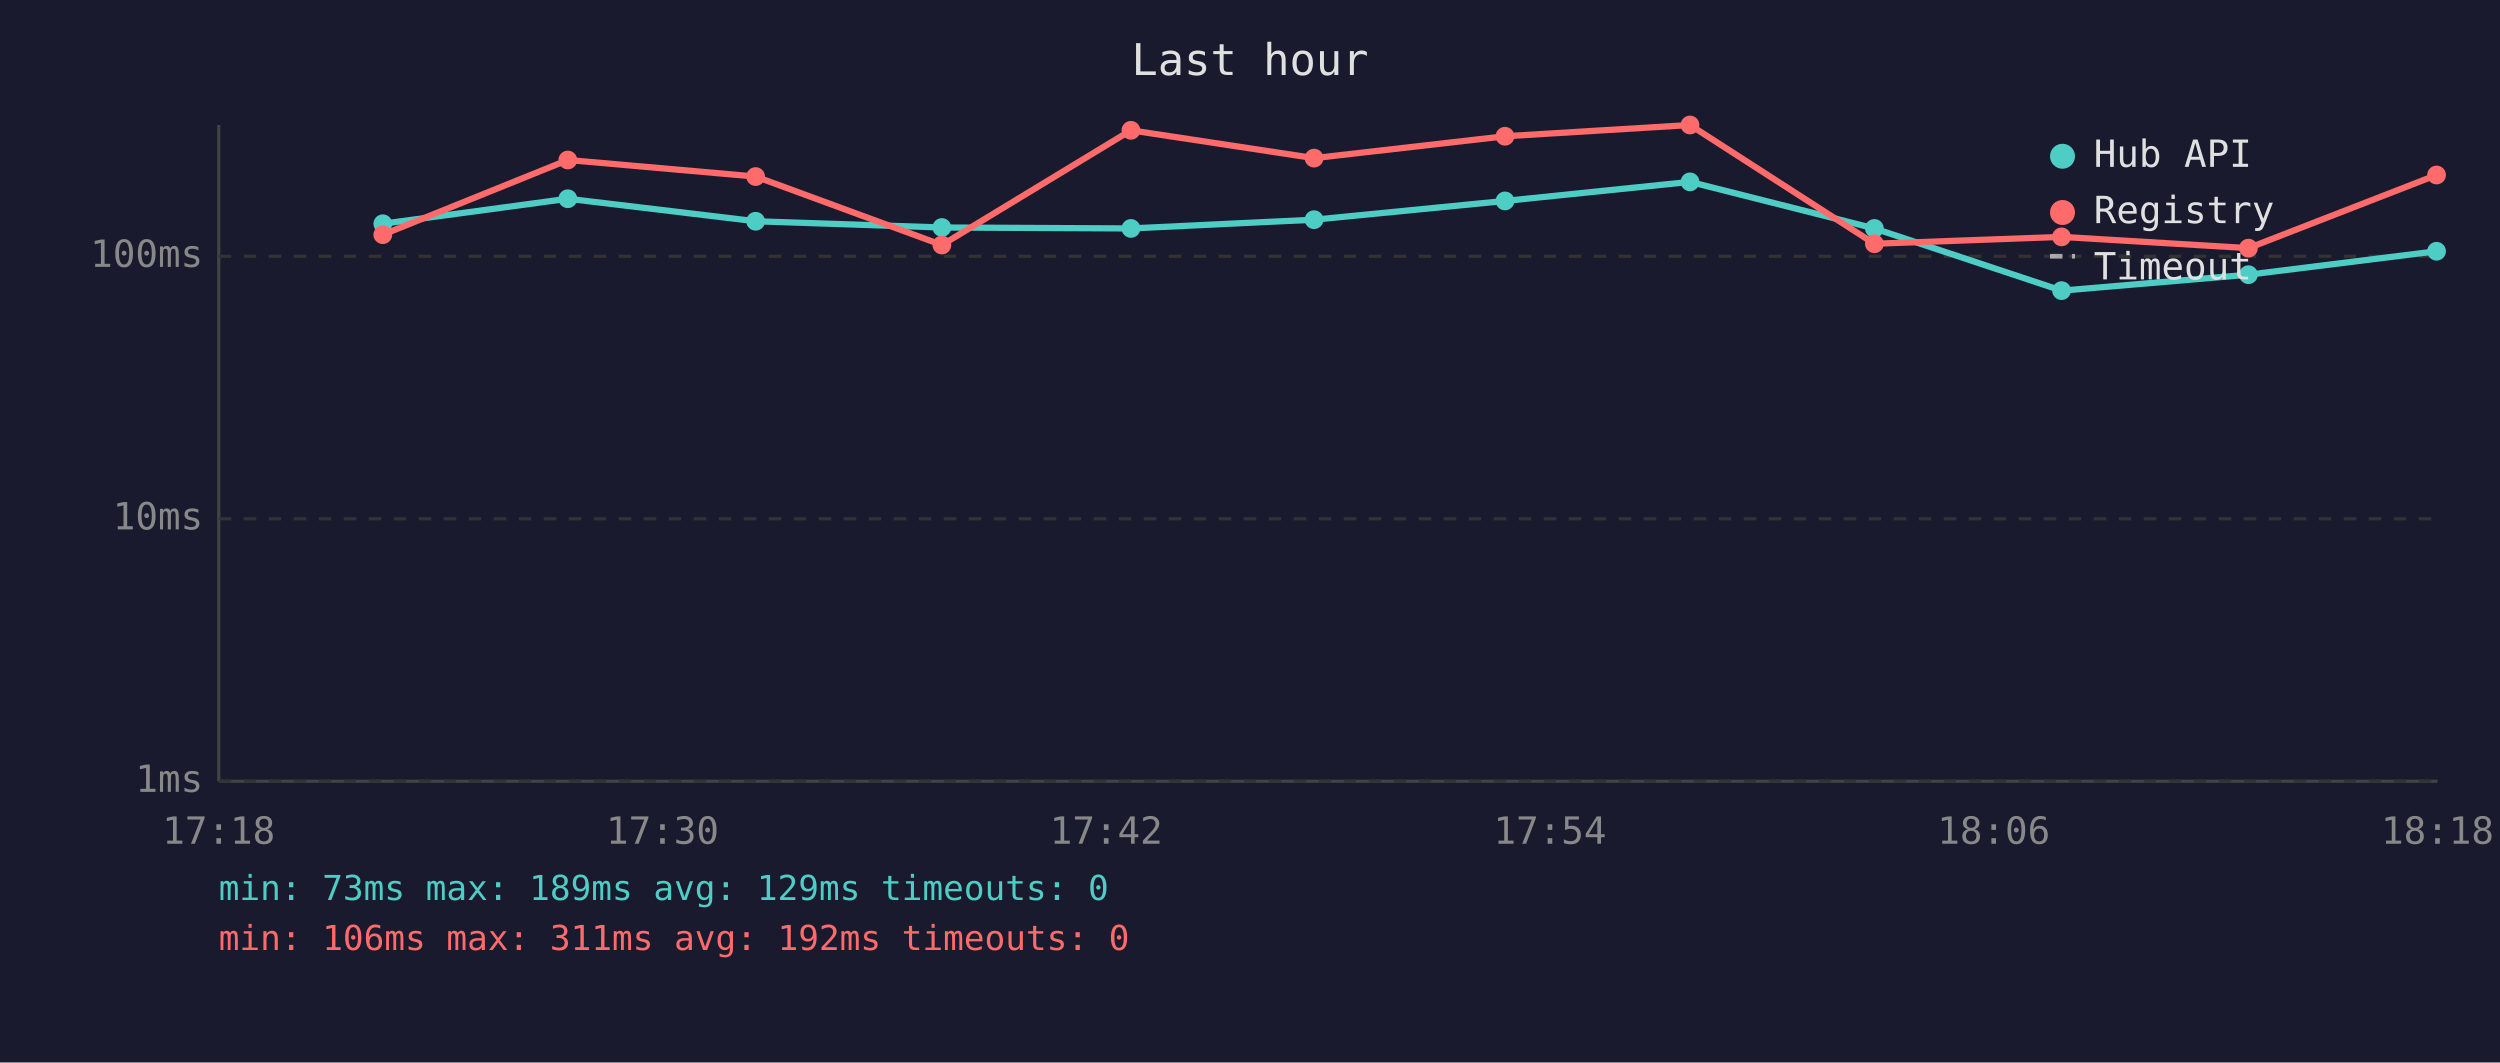
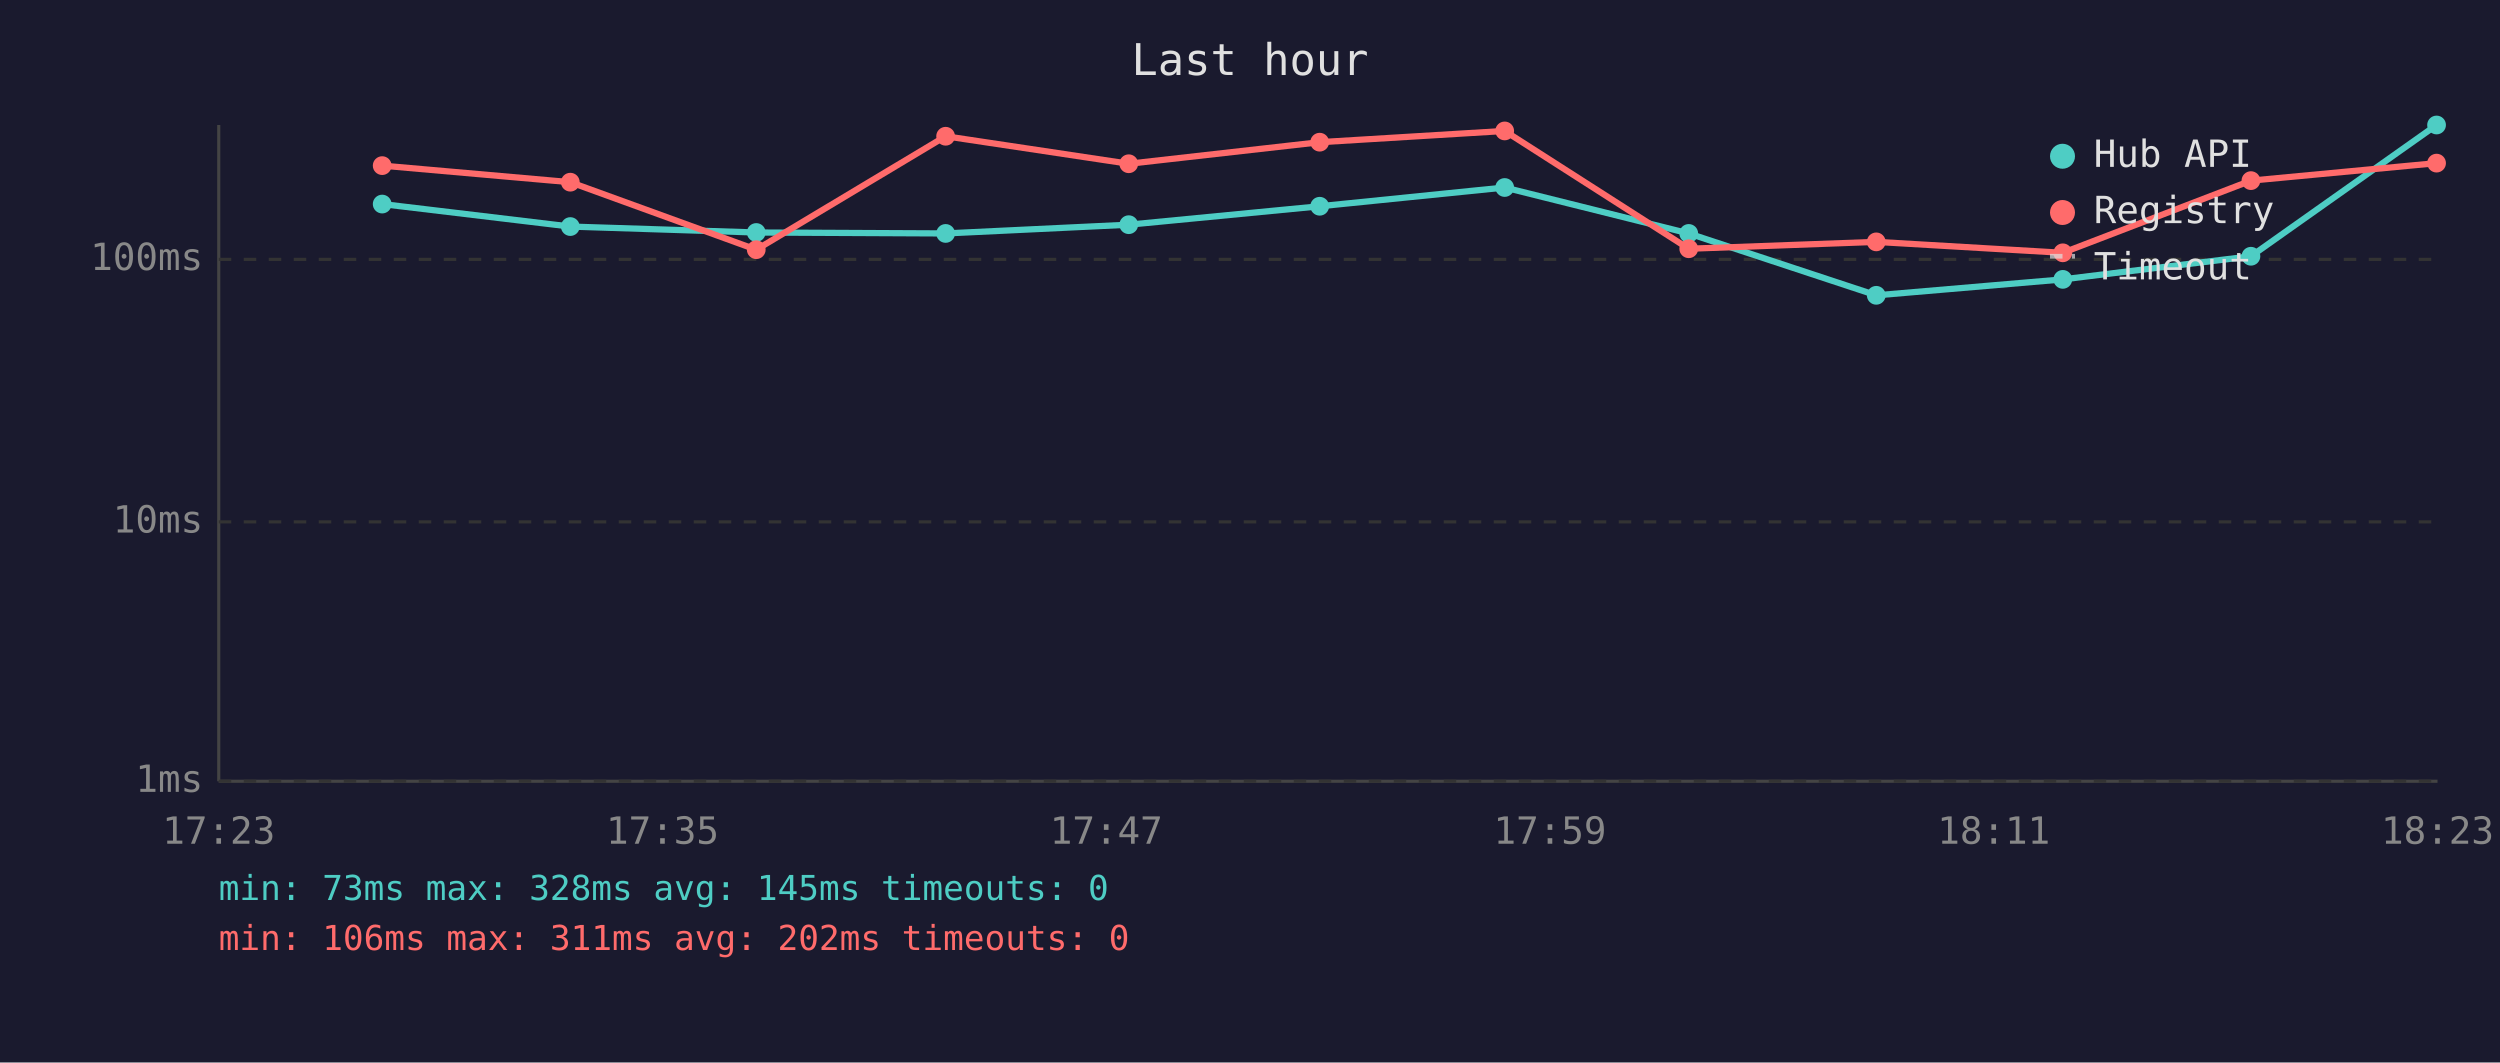
<svg xmlns="http://www.w3.org/2000/svg" viewBox="0 0 800 340" font-family="monospace" font-size="12">
  <rect width="800" height="340" fill="#1a1a2e" />
  <text x="400" y="24" fill="#e0e0e0" font-size="14" text-anchor="middle">Last hour</text>
  <line x1="70" y1="40" x2="70" y2="250" stroke="#444" stroke-width="1" />
  <line x1="70" y1="250" x2="780" y2="250" stroke="#444" stroke-width="1" />
  <line x1="70" y1="250" x2="780" y2="250" stroke="#333" stroke-width="1" stroke-dasharray="4" />
  <text x="65" y="250" fill="#888" text-anchor="end" dominant-baseline="middle">1ms</text>
-   <line x1="70" y1="166" x2="780" y2="166" stroke="#333" stroke-width="1" stroke-dasharray="4" />
-   <text x="65" y="166" fill="#888" text-anchor="end" dominant-baseline="middle">10ms</text>
-   <line x1="70" y1="82" x2="780" y2="82" stroke="#333" stroke-width="1" stroke-dasharray="4" />
-   <text x="65" y="82" fill="#888" text-anchor="end" dominant-baseline="middle">100ms</text>
-   <text x="70" y="270" fill="#888" text-anchor="middle">17:18</text>
-   <text x="212" y="270" fill="#888" text-anchor="middle">17:30</text>
-   <text x="354" y="270" fill="#888" text-anchor="middle">17:42</text>
-   <text x="496" y="270" fill="#888" text-anchor="middle">17:54</text>
-   <text x="638" y="270" fill="#888" text-anchor="middle">18:06</text>
-   <text x="780" y="270" fill="#888" text-anchor="middle">18:18</text>
-   <polyline points="122.5,71.6 181.7,63.6 241.8,70.8 301.4,72.8 361.9,73.1 420.5,70.3 481.6,64.3 540.8,58.2 599.8,73.1 659.7,93.0 719.5,87.9 779.7,80.4" fill="none" stroke="#4ecdc4" stroke-width="2" opacity="1" />
-   <circle cx="122.5" cy="71.6" r="3" fill="#4ecdc4" />
-   <circle cx="181.7" cy="63.6" r="3" fill="#4ecdc4" />
-   <circle cx="241.8" cy="70.8" r="3" fill="#4ecdc4" />
-   <circle cx="301.4" cy="72.8" r="3" fill="#4ecdc4" />
-   <circle cx="361.9" cy="73.1" r="3" fill="#4ecdc4" />
-   <circle cx="420.5" cy="70.3" r="3" fill="#4ecdc4" />
-   <circle cx="481.6" cy="64.3" r="3" fill="#4ecdc4" />
-   <circle cx="540.8" cy="58.2" r="3" fill="#4ecdc4" />
-   <circle cx="599.8" cy="73.1" r="3" fill="#4ecdc4" />
-   <circle cx="659.7" cy="93.0" r="3" fill="#4ecdc4" />
-   <circle cx="719.5" cy="87.9" r="3" fill="#4ecdc4" />
-   <circle cx="779.7" cy="80.4" r="3" fill="#4ecdc4" />
-   <polyline points="122.5,75.1 181.7,51.2 241.8,56.5 301.4,78.4 361.9,41.7 420.5,50.6 481.6,43.6 540.8,40.0 599.8,78.0 659.7,75.8 719.5,79.4 779.7,56.0" fill="none" stroke="#ff6b6b" stroke-width="2" opacity="1" />
-   <circle cx="122.5" cy="75.1" r="3" fill="#ff6b6b" />
-   <circle cx="181.7" cy="51.2" r="3" fill="#ff6b6b" />
-   <circle cx="241.8" cy="56.5" r="3" fill="#ff6b6b" />
-   <circle cx="301.4" cy="78.4" r="3" fill="#ff6b6b" />
-   <circle cx="361.9" cy="41.7" r="3" fill="#ff6b6b" />
-   <circle cx="420.5" cy="50.6" r="3" fill="#ff6b6b" />
-   <circle cx="481.6" cy="43.6" r="3" fill="#ff6b6b" />
-   <circle cx="540.8" cy="40.0" r="3" fill="#ff6b6b" />
-   <circle cx="599.8" cy="78.0" r="3" fill="#ff6b6b" />
-   <circle cx="659.7" cy="75.8" r="3" fill="#ff6b6b" />
-   <circle cx="719.5" cy="79.4" r="3" fill="#ff6b6b" />
-   <circle cx="779.7" cy="56.0" r="3" fill="#ff6b6b" />
+   <line x1="70" y1="167" x2="780" y2="167" stroke="#333" stroke-width="1" stroke-dasharray="4" />
+   <text x="65" y="167" fill="#888" text-anchor="end" dominant-baseline="middle">10ms</text>
+   <line x1="70" y1="83" x2="780" y2="83" stroke="#333" stroke-width="1" stroke-dasharray="4" />
+   <text x="65" y="83" fill="#888" text-anchor="end" dominant-baseline="middle">100ms</text>
+   <text x="70" y="270" fill="#888" text-anchor="middle">17:23</text>
+   <text x="212" y="270" fill="#888" text-anchor="middle">17:35</text>
+   <text x="354" y="270" fill="#888" text-anchor="middle">17:47</text>
+   <text x="496" y="270" fill="#888" text-anchor="middle">17:59</text>
+   <text x="638" y="270" fill="#888" text-anchor="middle">18:11</text>
+   <text x="780" y="270" fill="#888" text-anchor="middle">18:23</text>
+   <polyline points="122.3,65.3 182.5,72.5 242.0,74.4 302.6,74.7 361.2,71.9 422.3,66.0 481.5,60.0 540.4,74.7 600.4,94.5 660.1,89.4 720.3,82.0 779.7,40.0" fill="none" stroke="#4ecdc4" stroke-width="2" opacity="1" />
+   <circle cx="122.3" cy="65.3" r="3" fill="#4ecdc4" />
+   <circle cx="182.5" cy="72.5" r="3" fill="#4ecdc4" />
+   <circle cx="242.0" cy="74.4" r="3" fill="#4ecdc4" />
+   <circle cx="302.6" cy="74.7" r="3" fill="#4ecdc4" />
+   <circle cx="361.2" cy="71.9" r="3" fill="#4ecdc4" />
+   <circle cx="422.3" cy="66.0" r="3" fill="#4ecdc4" />
+   <circle cx="481.5" cy="60.0" r="3" fill="#4ecdc4" />
+   <circle cx="540.4" cy="74.7" r="3" fill="#4ecdc4" />
+   <circle cx="600.4" cy="94.5" r="3" fill="#4ecdc4" />
+   <circle cx="660.1" cy="89.4" r="3" fill="#4ecdc4" />
+   <circle cx="720.3" cy="82.0" r="3" fill="#4ecdc4" />
+   <circle cx="779.7" cy="40.0" r="3" fill="#4ecdc4" />
+   <polyline points="122.3,53.0 182.5,58.3 242.0,79.9 302.6,43.6 361.2,52.4 422.3,45.5 481.5,41.9 540.4,79.6 600.4,77.4 660.1,80.9 720.3,57.8 779.7,52.2" fill="none" stroke="#ff6b6b" stroke-width="2" opacity="1" />
+   <circle cx="122.3" cy="53.0" r="3" fill="#ff6b6b" />
+   <circle cx="182.5" cy="58.3" r="3" fill="#ff6b6b" />
+   <circle cx="242.0" cy="79.9" r="3" fill="#ff6b6b" />
+   <circle cx="302.6" cy="43.6" r="3" fill="#ff6b6b" />
+   <circle cx="361.2" cy="52.4" r="3" fill="#ff6b6b" />
+   <circle cx="422.3" cy="45.5" r="3" fill="#ff6b6b" />
+   <circle cx="481.5" cy="41.9" r="3" fill="#ff6b6b" />
+   <circle cx="540.4" cy="79.6" r="3" fill="#ff6b6b" />
+   <circle cx="600.4" cy="77.4" r="3" fill="#ff6b6b" />
+   <circle cx="660.1" cy="80.9" r="3" fill="#ff6b6b" />
+   <circle cx="720.3" cy="57.8" r="3" fill="#ff6b6b" />
+   <circle cx="779.7" cy="52.2" r="3" fill="#ff6b6b" />
  <circle cx="660" cy="50" r="4" fill="#4ecdc4" />
  <text x="670" y="50" fill="#e0e0e0" dominant-baseline="middle">Hub API</text>
  <circle cx="660" cy="68" r="4" fill="#ff6b6b" />
  <text x="670" y="68" fill="#e0e0e0" dominant-baseline="middle">Registry</text>
  <line x1="656" y1="82" x2="664" y2="82" stroke="#e0e0e0" stroke-width="1.5" stroke-dasharray="4,3" opacity="0.7" />
  <text x="670" y="86" fill="#e0e0e0" dominant-baseline="middle">Timeout</text>
-   <text x="70" y="288" fill="#4ecdc4" font-size="11">min: 73ms  max: 189ms  avg: 129ms  timeouts: 0</text>
-   <text x="70" y="304" fill="#ff6b6b" font-size="11">min: 106ms  max: 311ms  avg: 192ms  timeouts: 0</text>
+   <text x="70" y="288" fill="#4ecdc4" font-size="11">min: 73ms  max: 328ms  avg: 145ms  timeouts: 0</text>
+   <text x="70" y="304" fill="#ff6b6b" font-size="11">min: 106ms  max: 311ms  avg: 202ms  timeouts: 0</text>
</svg>
